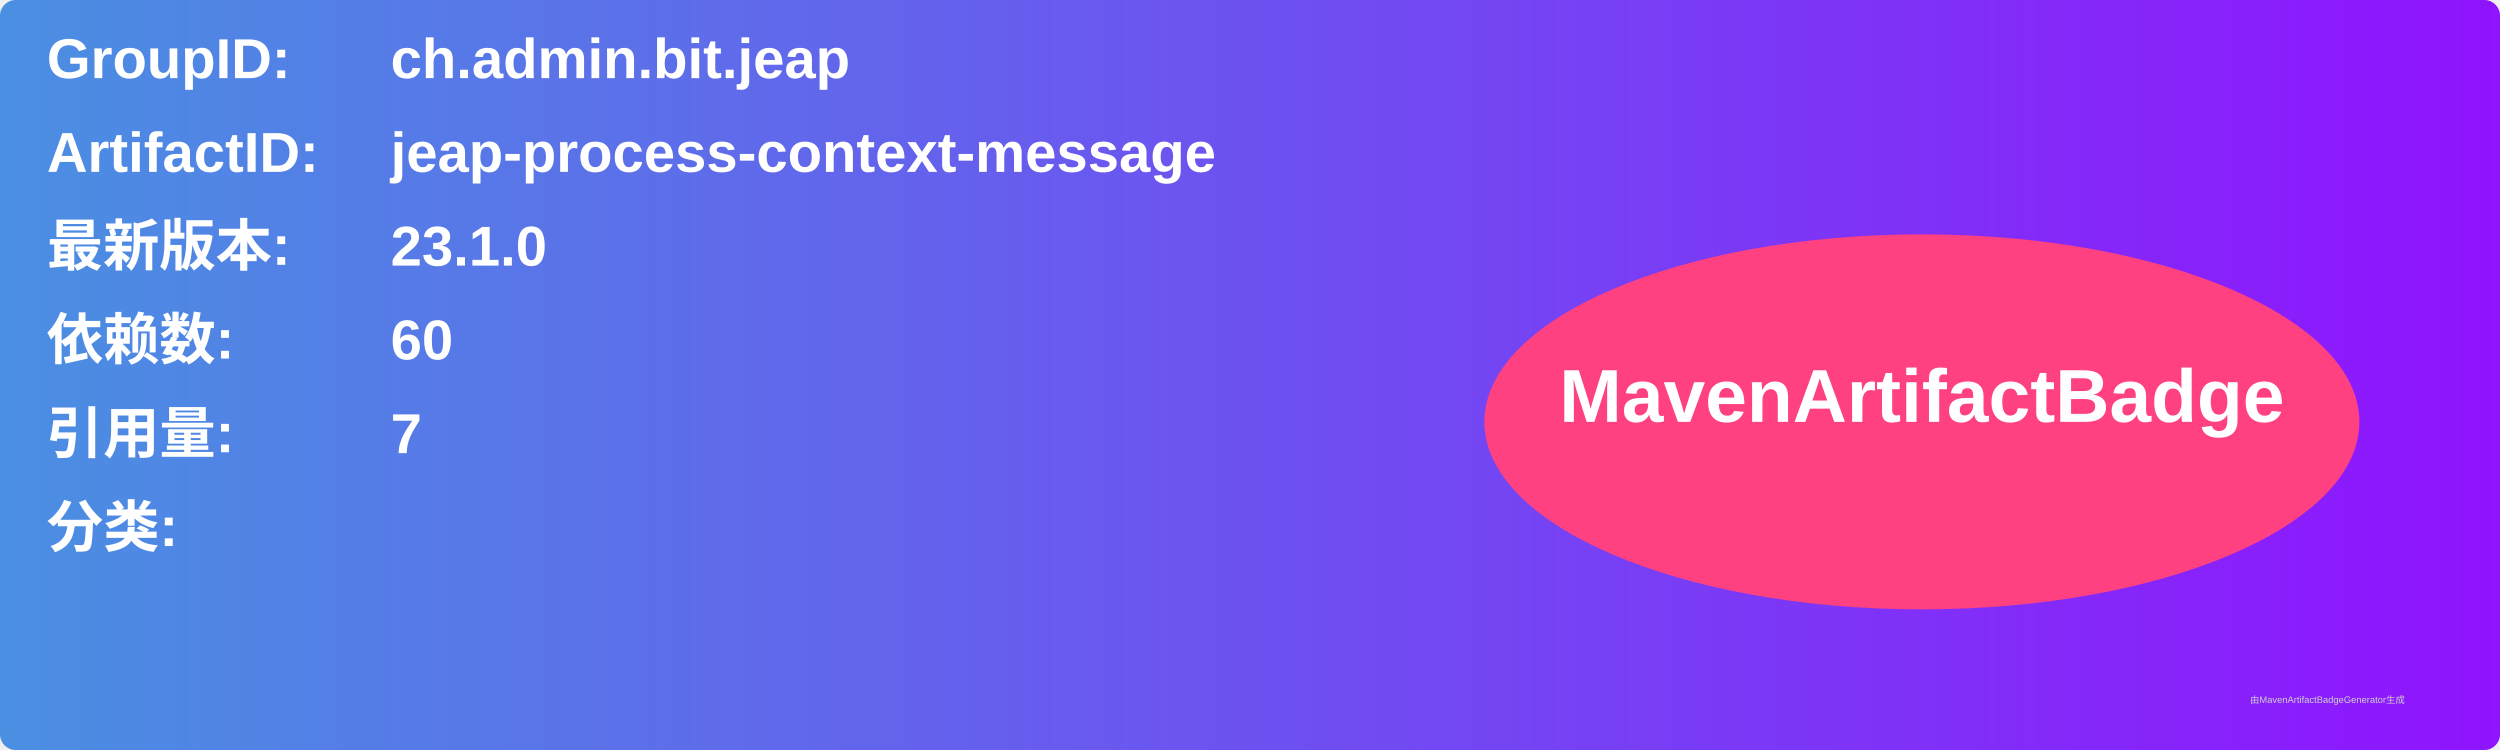
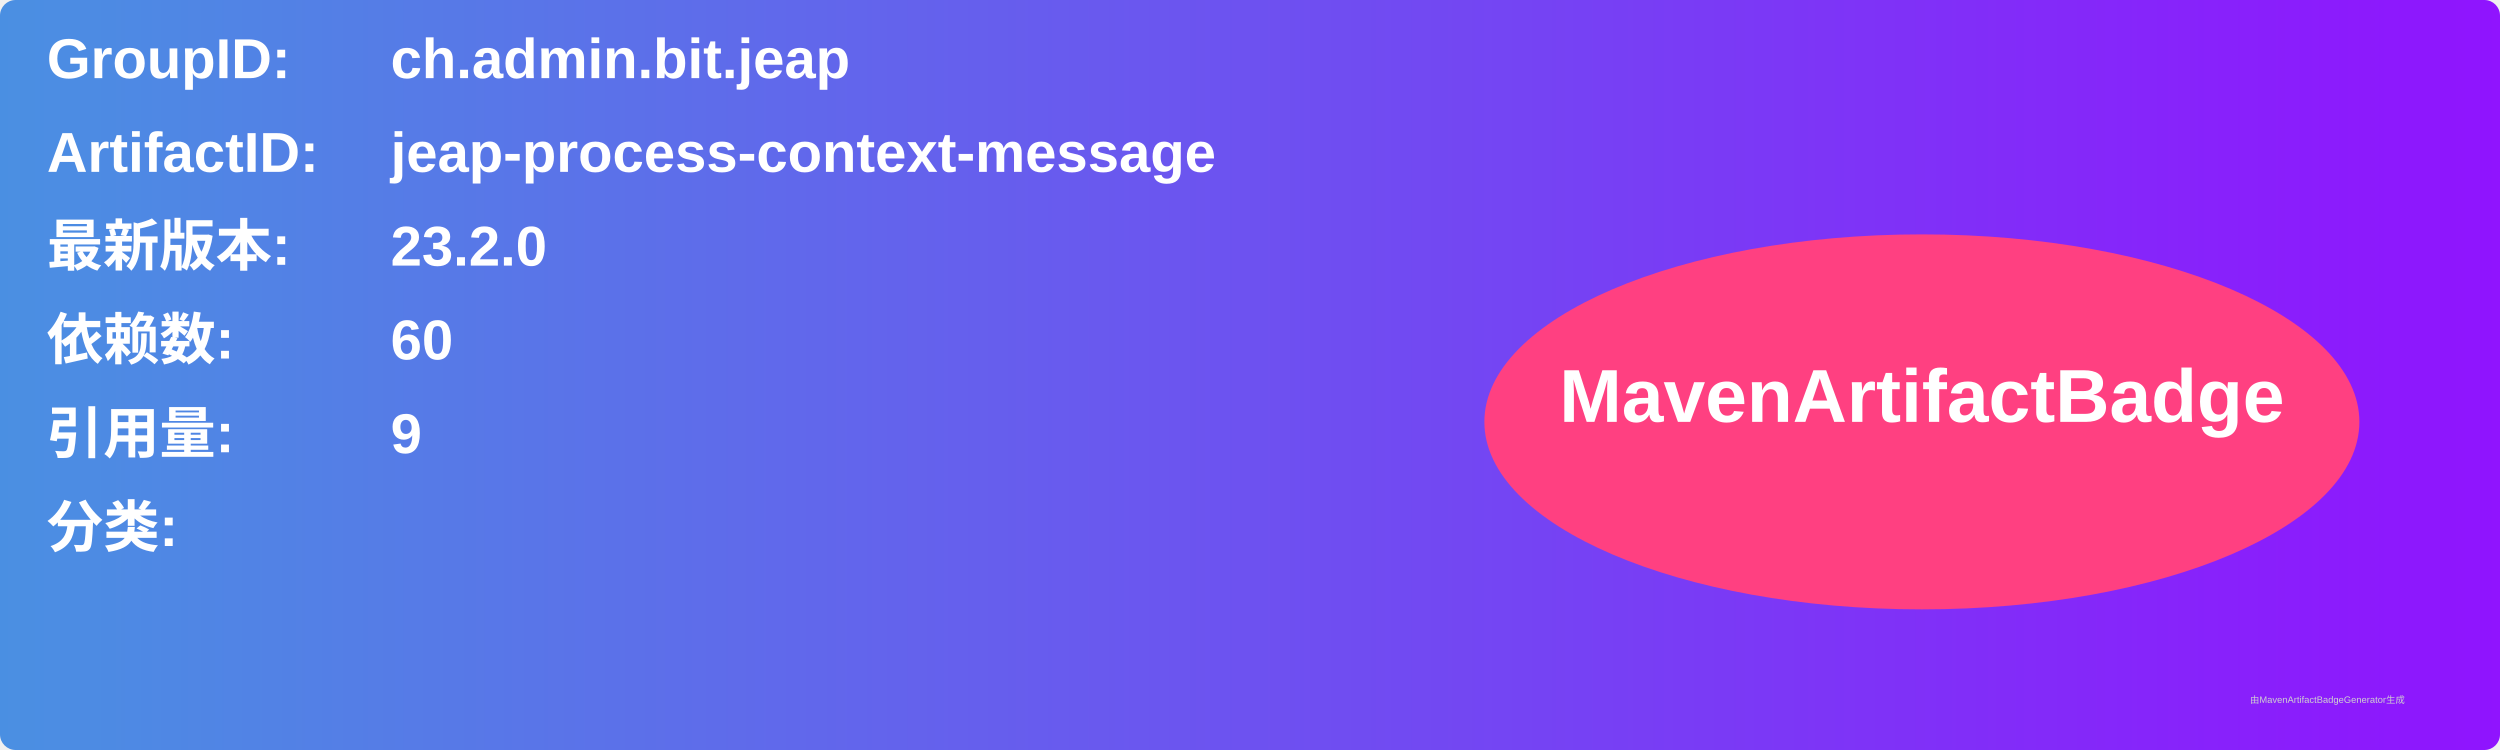
<svg xmlns="http://www.w3.org/2000/svg" width="800" height="240" viewBox="0 0 800 240">
  <linearGradient id="grad" x1="0%" y1="0%" x2="100%" y2="0%">
    <stop offset="0%" stop-color="#4a90e2" />
    <stop offset="100%" stop-color="#9013fe" />
  </linearGradient>
  <rect width="100%" height="100%" rx="5" ry="5" fill="url(#grad)" />
  <g transform="translate(15, 15)">
    <text x="0" y="10" font-family="Arial" font-size="18" fill="white" font-weight="bold" width="260">GroupID:</text>
    <text x="110" y="10" font-family="Arial" font-size="18" fill="white" font-weight="bold" width="460">ch.admin.bit.jeap</text>
    <text x="0" y="40" font-family="Arial" font-size="18" fill="white" font-weight="bold" width="260">ArtifactID:</text>
    <text x="110" y="40" font-family="Arial" font-size="18" fill="white" font-weight="bold" width="460">jeap-process-context-message</text>
    <text x="0" y="70" font-family="Arial" font-size="18" fill="white" font-weight="bold">最新版本:</text>
    <text x="110" y="70" font-family="Arial" font-size="18" fill="white" font-weight="bold">
-       <tspan font-weight="bold">23.1.0</tspan>
+       <tspan font-weight="bold">23.2.0</tspan>
    </text>
    <text x="0" y="100" font-family="Arial" font-size="18" fill="white" font-weight="bold">依赖数: </text>
    <text x="110" y="100" font-family="Arial" font-size="18" fill="white">
      <tspan font-weight="bold">60</tspan>
    </text>
    <text x="0" y="130" font-family="Arial" font-size="18" fill="white" font-weight="bold">引用量: </text>
    <text x="110" y="130" font-family="Arial" font-size="18" fill="white">
-       <tspan font-weight="bold">7</tspan>
+       <tspan font-weight="bold">9</tspan>
    </text>
    <text x="0" y="160" font-family="Arial" font-size="18" fill="white" font-weight="bold">分类:</text>
    <text x="10" y="190" font-family="Arial" font-size="10" fill="white">
      <tspan font-weight="bold" />
    </text>
    <ellipse cx="600" cy="120" rx="140" ry="60" fill="#ff4081" />
    <text x="600" y="120" text-anchor="middle" font-family="Arial" font-size="24" fill="white" font-weight="bold">MavenArtifactBadge</text>
  </g>
  <text x="720" y="225" font-family="Arial" font-size="3" fill="#d0d0d0">由MavenArtifactBadgeGenerator生成</text>
</svg>
